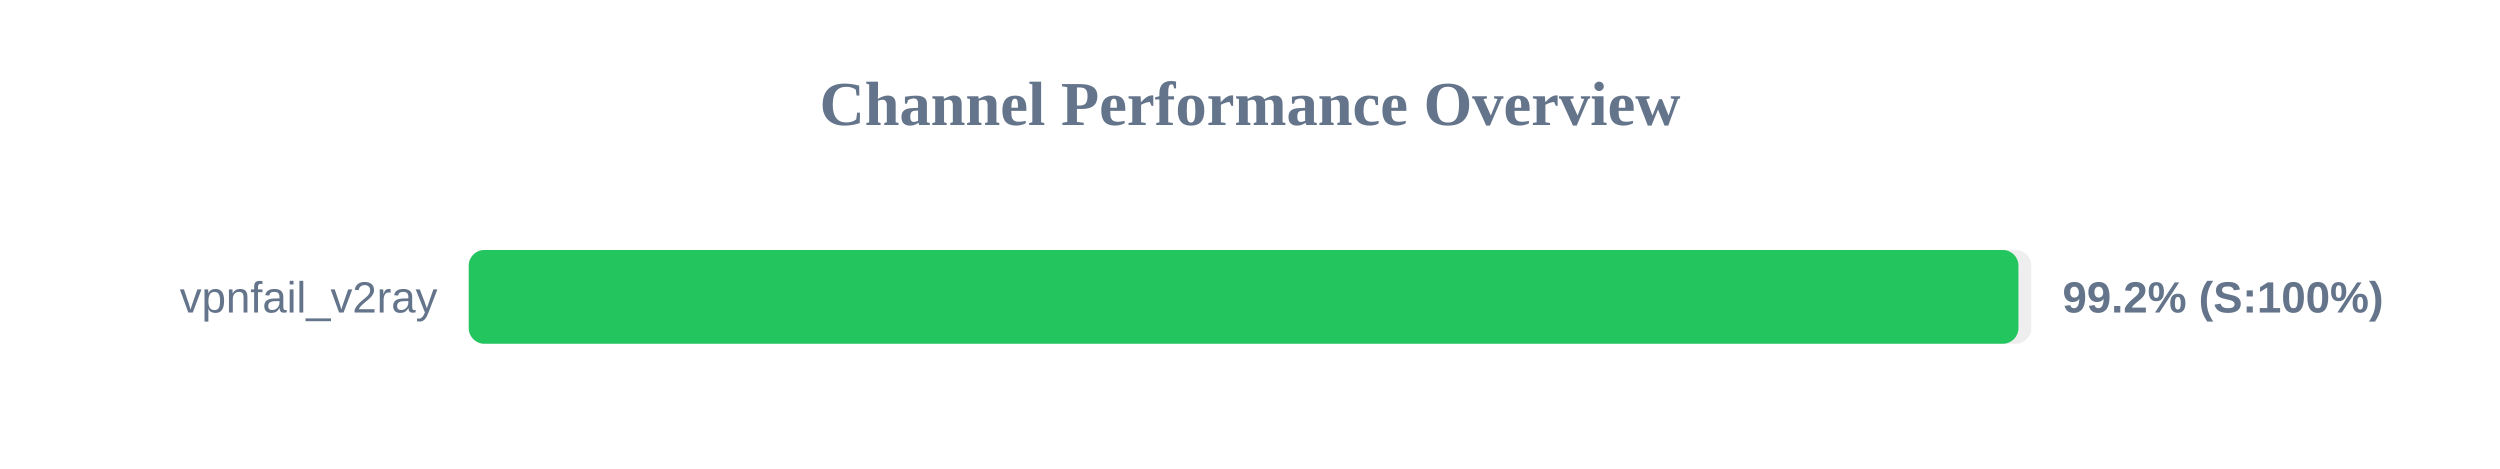
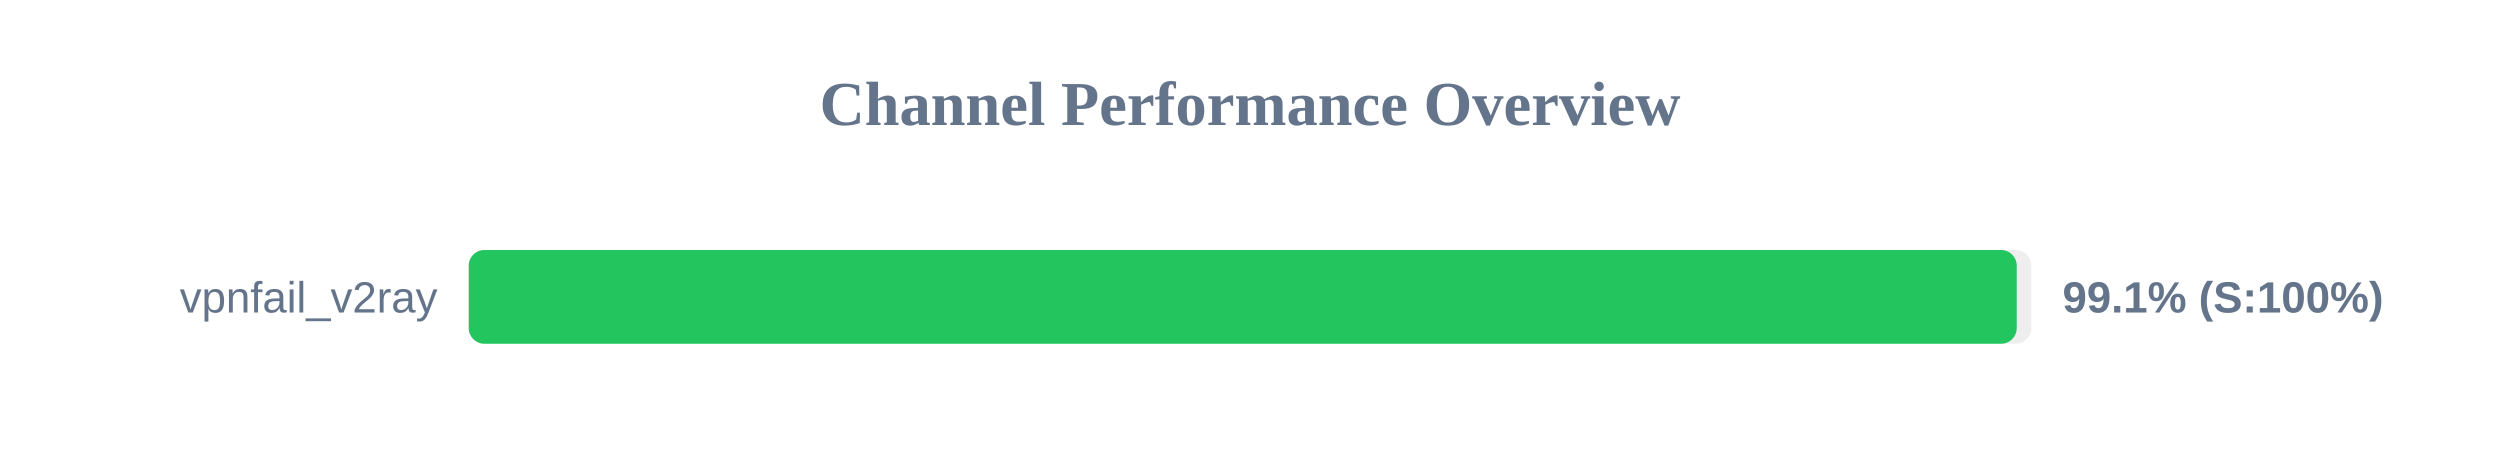
<svg xmlns="http://www.w3.org/2000/svg" width="800" height="150" version="1.1">
  <style>
        .row { font: 14px Arial; fill: #64748b; }
        .score { font: bold 14px Arial; fill: #64748b; }
    </style>
  <text x="400" y="40" text-anchor="middle" font-size="20px" font-weight="bold" fill="#64748b">Channel Performance Overview</text>
  <rect x="150" y="80" width="500" height="30" fill="#eee" rx="5" />
-   <rect x="150" y="80" width="495.9" height="30" fill="#22c55e" rx="5" />
+   <rect x="150" y="80" width="495.35" height="30" fill="#22c55e" rx="5" />
  <text x="140" y="100" text-anchor="end" class="row">vpnfail_v2ray</text>
-   <text x="660" y="100" text-anchor="start" class="score">99.2% (S:100%)</text>
+   <text x="660" y="100" text-anchor="start" class="score">99.1% (S:100%)</text>
</svg>
